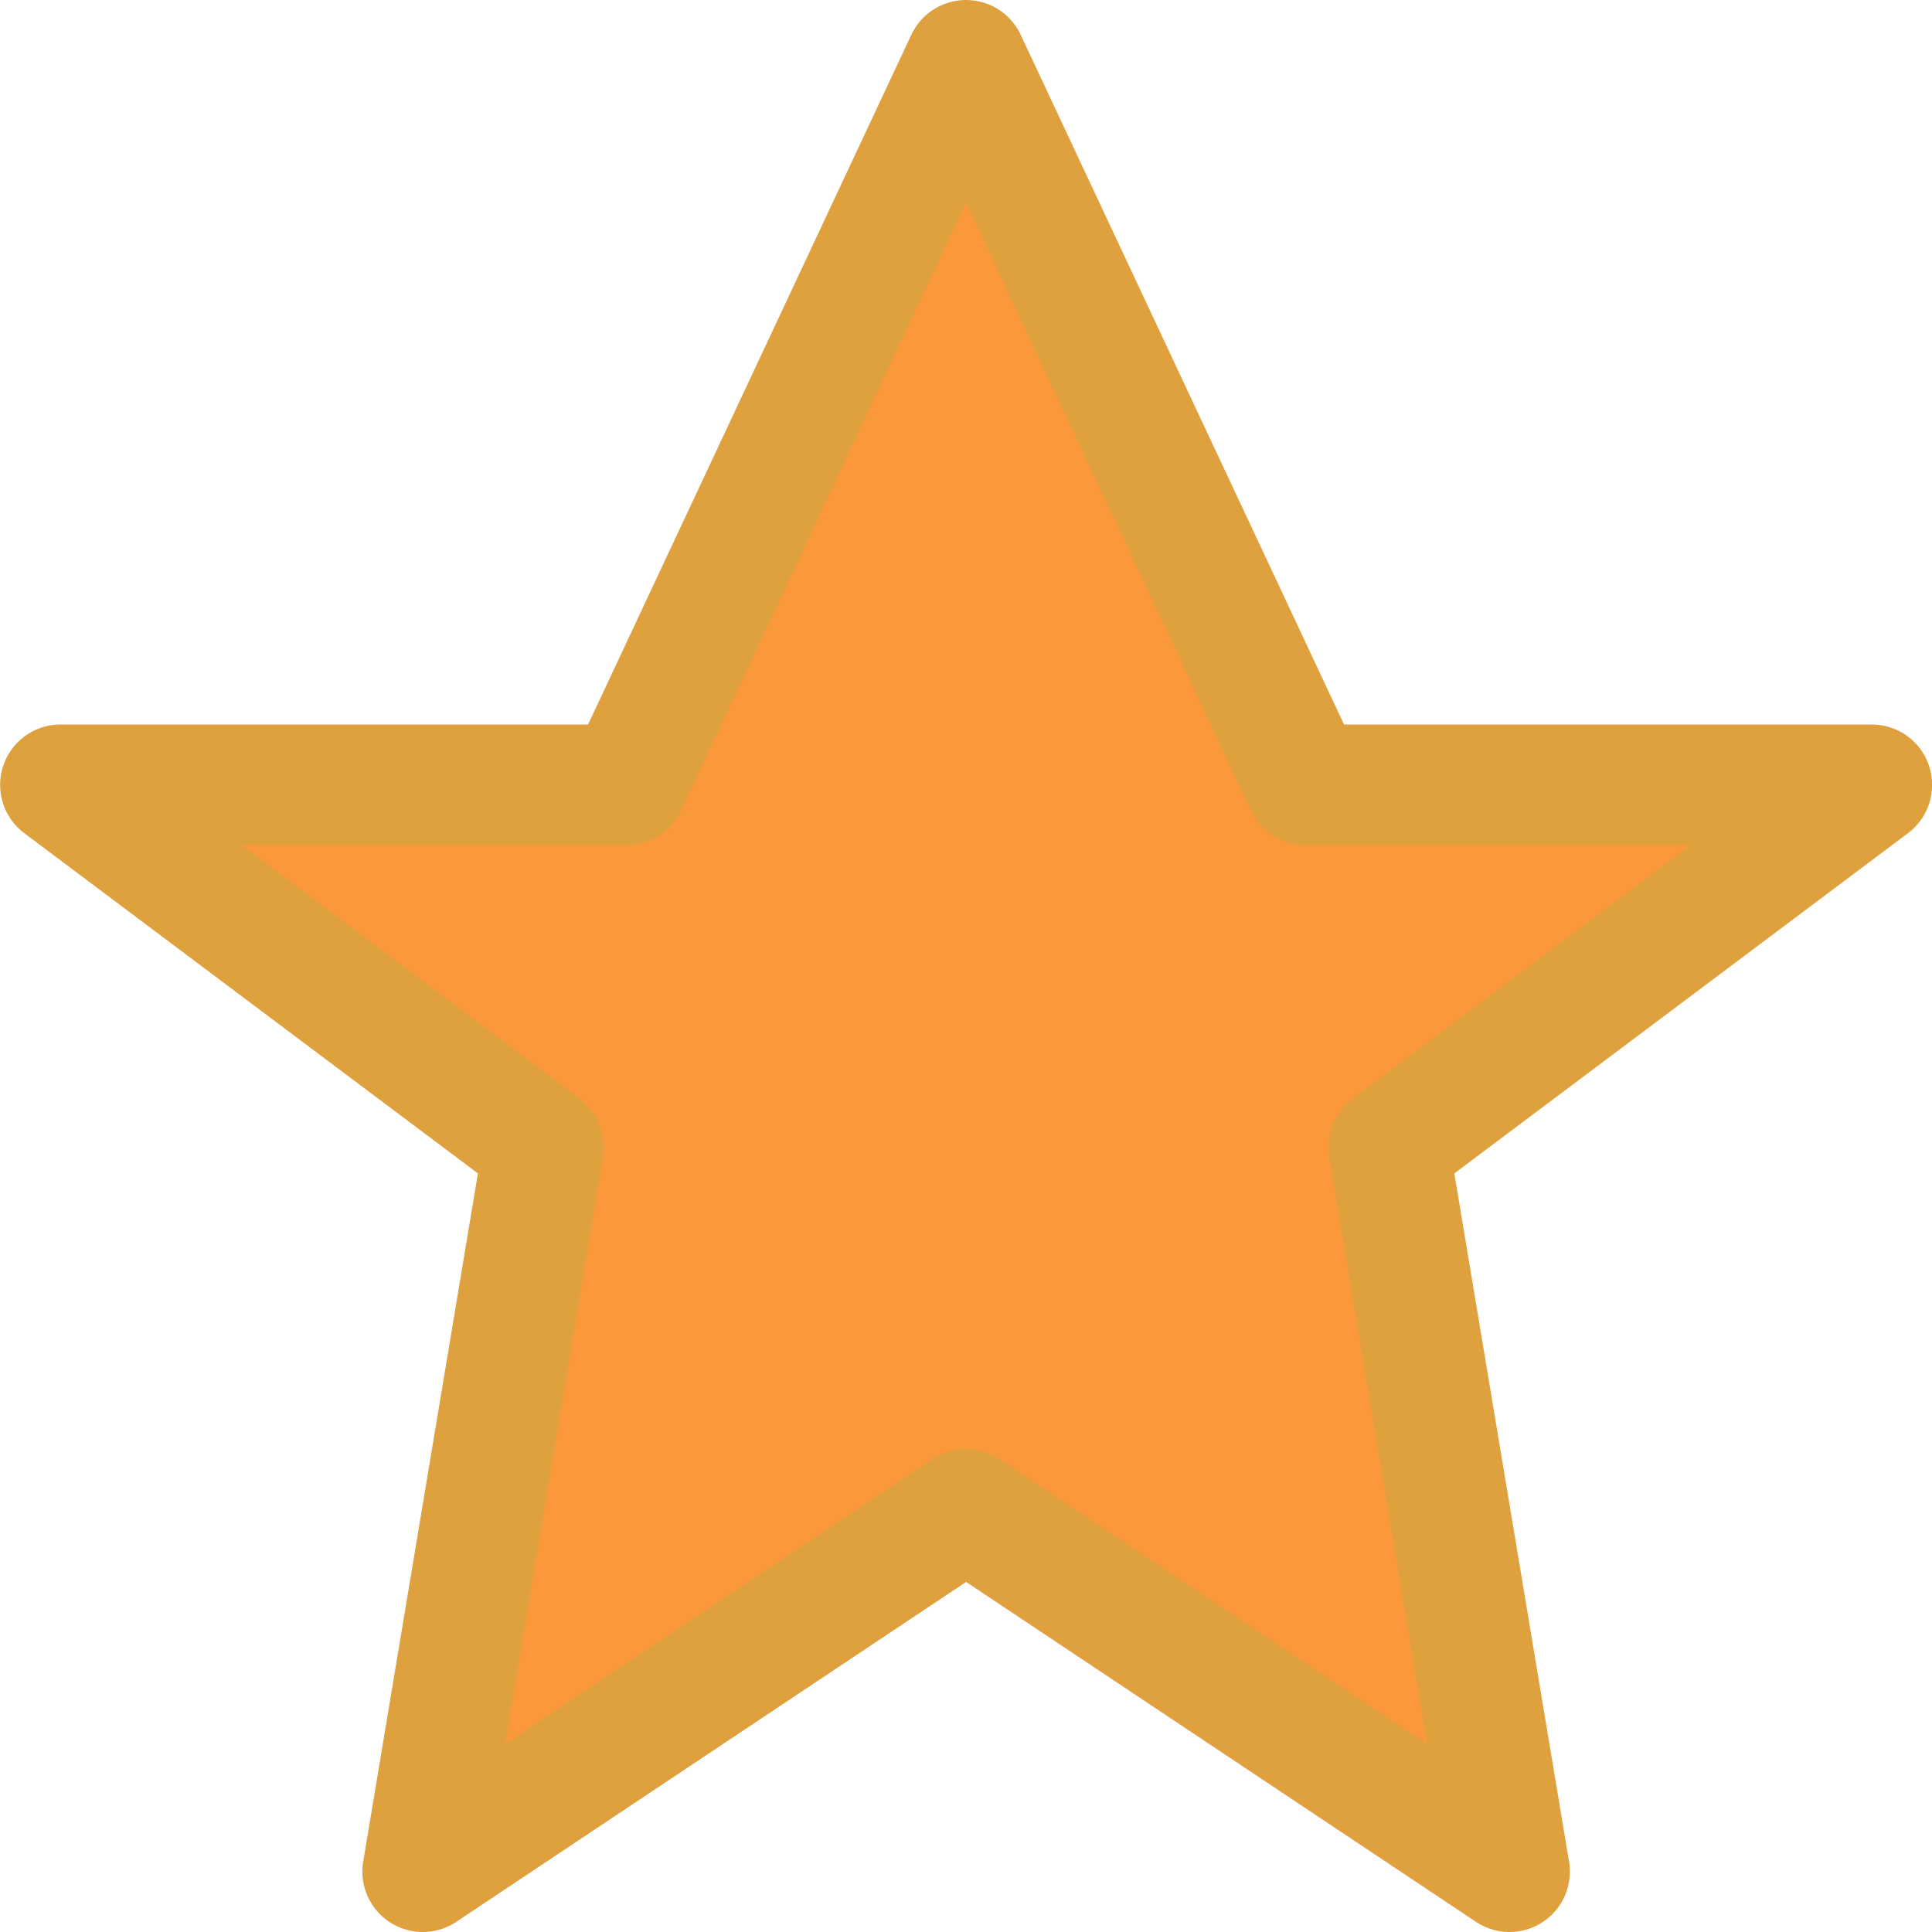
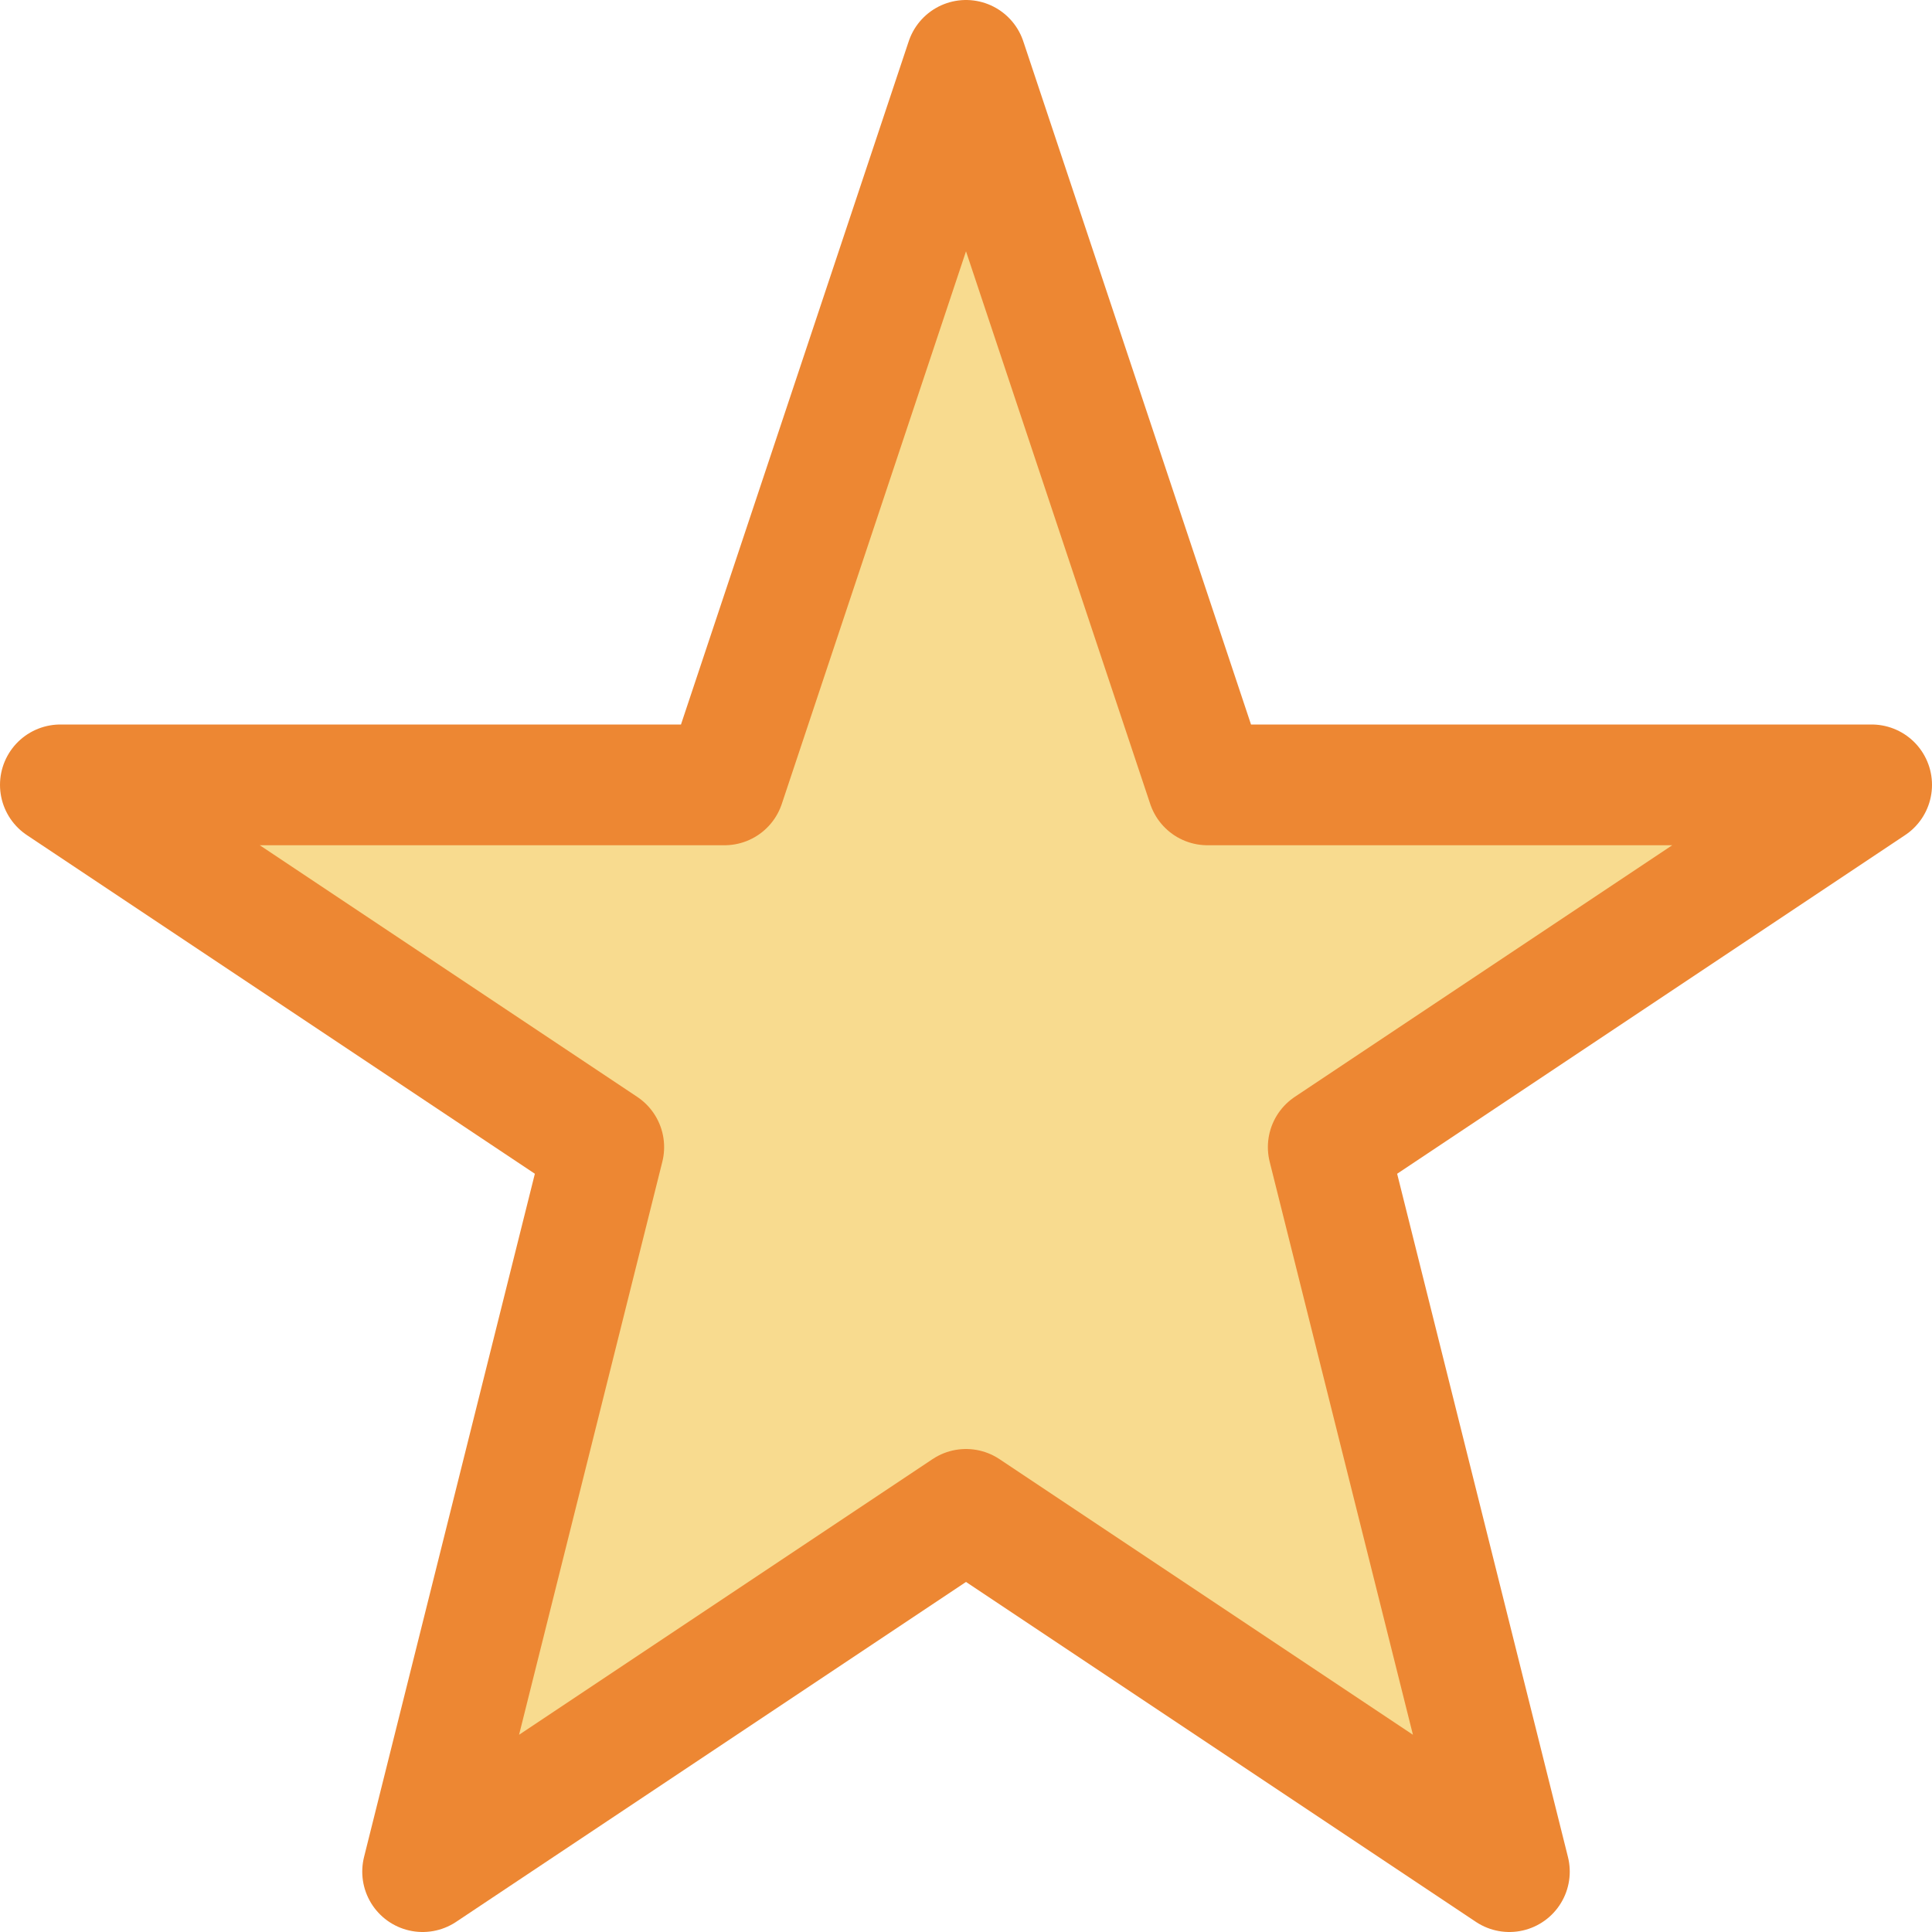
- <svg xmlns="http://www.w3.org/2000/svg" viewBox="0 0 16 16">/&gt;<path d="m8.0.5-2.812 6h-4.687l4 3-1 6 4.5-3 4.5 3-1-6 4-3h-4.688z" fill="#fb983b" stroke="#dea13e" stroke-linejoin="round" />
+ <svg xmlns="http://www.w3.org/2000/svg" viewBox="0 0 16 16">
+ /&amp;gt;<path d="m8.0.5-2 6h-5.5l4.5 3-1.5 6 4.5-3 4.5 3-1.5-6 4.5-3h-5.5z" fill="#3a3a38" opacity=".5" />
+   <path d="m8.0.5-2 6-5.5-0 4.5 3-1.5 6 4.5-3 4.5 3-1.5-6 4.5-3-5.5 0z" fill="#f8db8f" stroke="#ed8733" stroke-linejoin="round" />
</svg>
